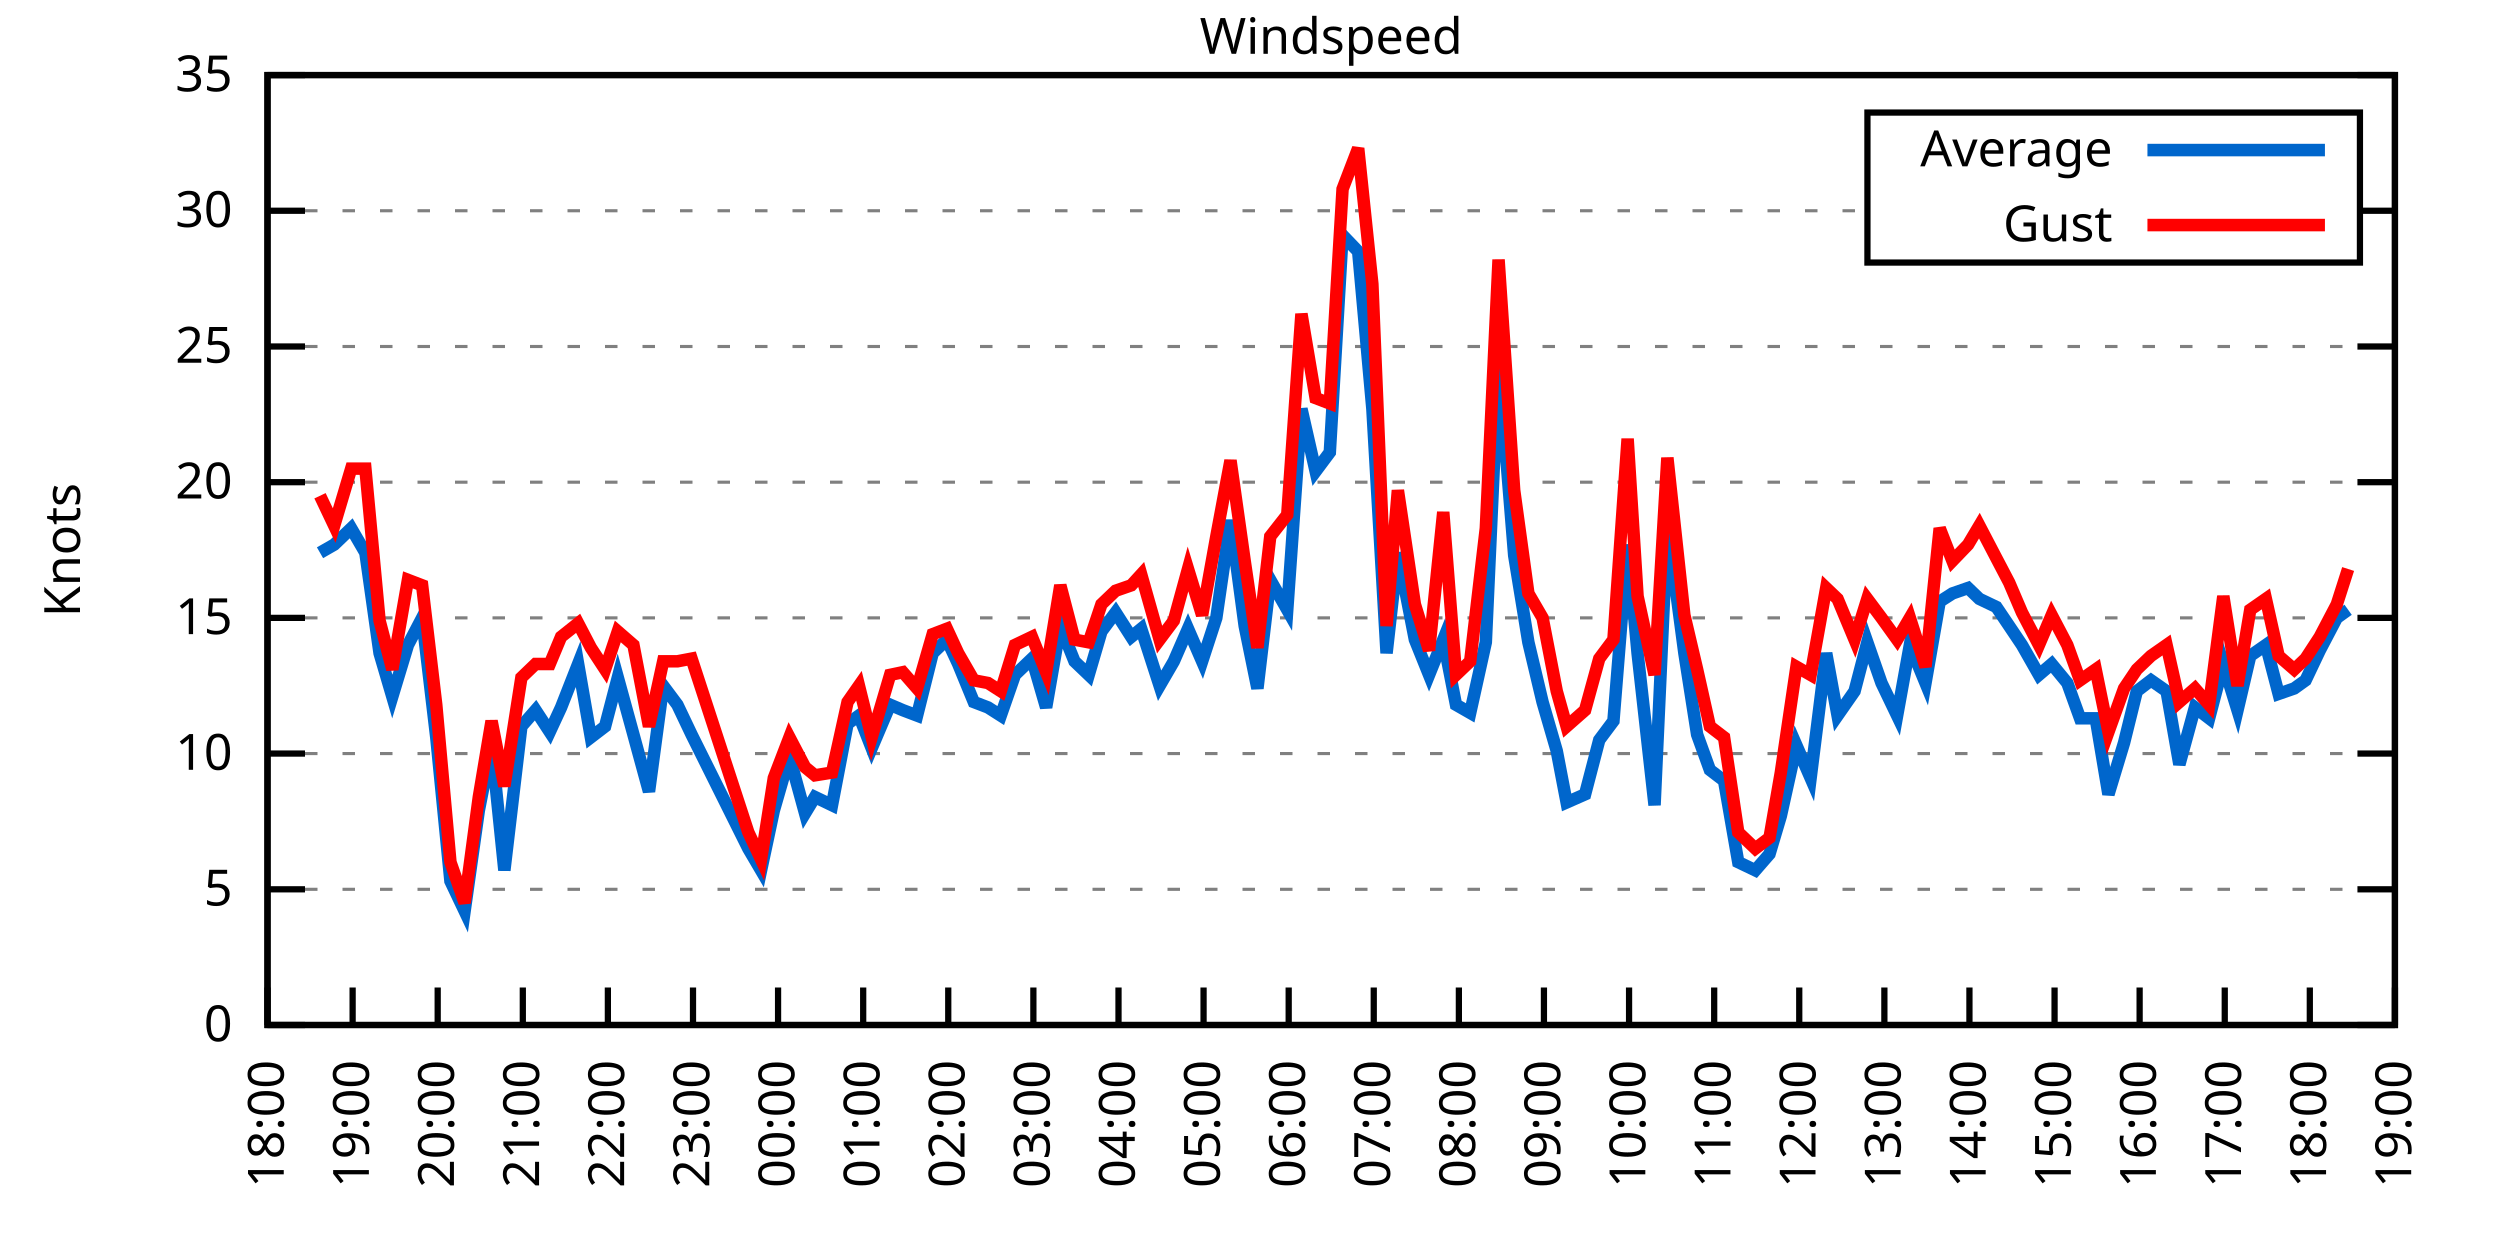
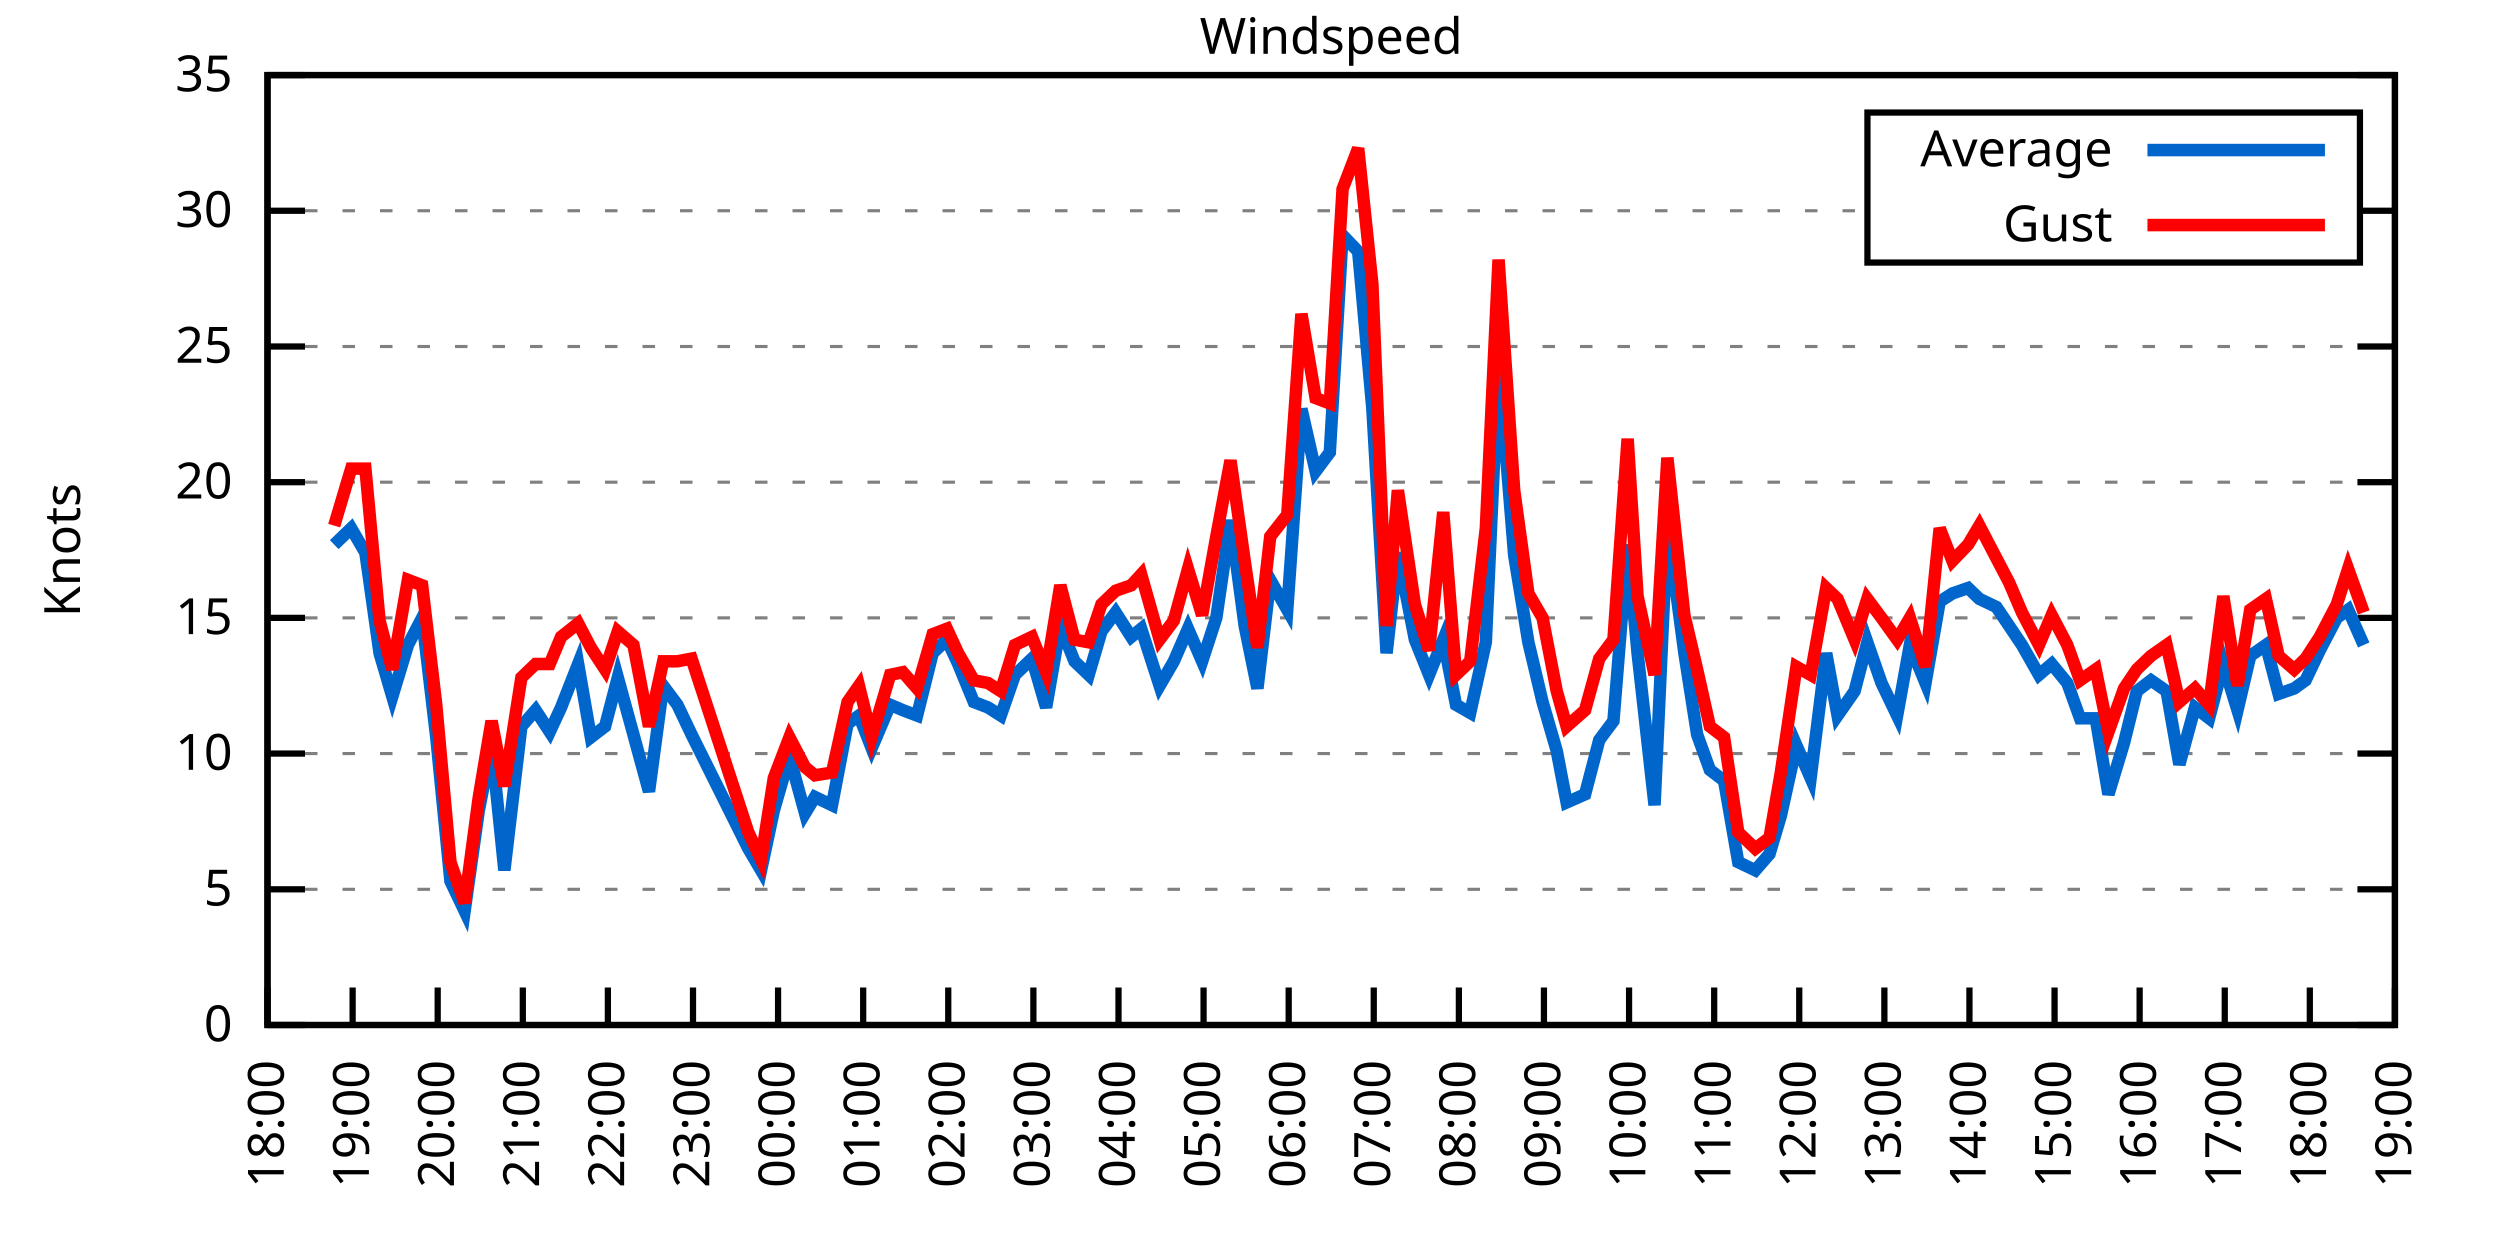
<svg xmlns="http://www.w3.org/2000/svg" xmlns:xlink="http://www.w3.org/1999/xlink" width="400" height="200" viewBox="0 0 400 200">
  <g id="gnuplot_canvas">
    <rect x="0" y="0" width="400" height="200" fill="none" />
    <defs>
      <circle id="gpDot" r="0.5" stroke-width="0.5" stroke="currentColor" />
      <path id="gpPt0" stroke-width="0.333" stroke="currentColor" d="M-1,0 h2 M0,-1 v2" />
      <path id="gpPt1" stroke-width="0.333" stroke="currentColor" d="M-1,-1 L1,1 M1,-1 L-1,1" />
      <path id="gpPt2" stroke-width="0.333" stroke="currentColor" d="M-1,0 L1,0 M0,-1 L0,1 M-1,-1 L1,1 M-1,1 L1,-1" />
      <rect id="gpPt3" stroke-width="0.333" stroke="currentColor" x="-1" y="-1" width="2" height="2" />
      <rect id="gpPt4" stroke-width="0.333" stroke="currentColor" fill="currentColor" x="-1" y="-1" width="2" height="2" />
      <circle id="gpPt5" stroke-width="0.333" stroke="currentColor" cx="0" cy="0" r="1" />
      <use xlink:href="#gpPt5" id="gpPt6" fill="currentColor" stroke="none" />
      <path id="gpPt7" stroke-width="0.333" stroke="currentColor" d="M0,-1.33 L-1.33,0.67 L1.33,0.67 z" />
      <use xlink:href="#gpPt7" id="gpPt8" fill="currentColor" stroke="none" />
      <use xlink:href="#gpPt7" id="gpPt9" stroke="currentColor" transform="rotate(180)" />
      <use xlink:href="#gpPt9" id="gpPt10" fill="currentColor" stroke="none" />
      <use xlink:href="#gpPt3" id="gpPt11" stroke="currentColor" transform="rotate(45)" />
      <use xlink:href="#gpPt11" id="gpPt12" fill="currentColor" stroke="none" />
      <path id="gpPt13" stroke-width="0.333" stroke="currentColor" d="M0,1.330 L1.265,0.411 L0.782,-1.067 L-0.782,-1.076 L-1.265,0.411 z" />
      <use xlink:href="#gpPt13" id="gpPt14" fill="currentColor" stroke="none" />
      <filter id="textbox" filterUnits="objectBoundingBox" x="0" y="0" height="1" width="1">
        <feFlood flood-color="white" flood-opacity="1" result="bgnd" />
        <feComposite in="SourceGraphic" in2="bgnd" operator="atop" />
      </filter>
      <filter id="greybox" filterUnits="objectBoundingBox" x="0" y="0" height="1" width="1">
        <feFlood flood-color="lightgrey" flood-opacity="1" result="grey" />
        <feComposite in="SourceGraphic" in2="grey" operator="atop" />
      </filter>
    </defs>
    <g fill="none" color="white" stroke="currentColor" stroke-width="1.00" stroke-linecap="butt" stroke-linejoin="miter">
</g>
    <g fill="none" color="black" stroke="currentColor" stroke-width="1.00" stroke-linecap="butt" stroke-linejoin="miter">
      <g stroke="none" shape-rendering="crispEdges">
        <polygon fill="rgb(255, 255, 255)" points="42.80,164.00 383.18,164.00 383.18,12.02 42.80,12.02 " />
      </g>
    </g>
    <g fill="none" color="black" stroke="currentColor" stroke-width="1.00" stroke-linecap="butt" stroke-linejoin="miter">
</g>
    <g fill="none" color="black" stroke="black" stroke-width="0.50" stroke-linecap="butt" stroke-linejoin="miter">
</g>
    <g fill="none" color="gray" stroke="currentColor" stroke-width="0.50" stroke-linecap="butt" stroke-linejoin="miter">
      <path stroke="gray" stroke-dasharray="2,4" class="gridline" d="M42.80,164.00 L383.19,164.00  " />
    </g>
    <g fill="none" color="gray" stroke="gray" stroke-width="1.00" stroke-linecap="butt" stroke-linejoin="miter">
</g>
    <g fill="none" color="black" stroke="currentColor" stroke-width="1.00" stroke-linecap="butt" stroke-linejoin="miter">
      <path stroke="black" d="M42.80,164.00 L48.80,164.00 M383.19,164.00 L377.19,164.00  " />
      <g transform="translate(37.20,166.60)" stroke="none" fill="black" font-family="Sans" font-size="8.00" text-anchor="end">
        <text>
          <tspan font-family="Sans"> 0</tspan>
        </text>
      </g>
    </g>
    <g fill="none" color="black" stroke="currentColor" stroke-width="1.00" stroke-linecap="butt" stroke-linejoin="miter">
</g>
    <g fill="none" color="black" stroke="black" stroke-width="0.50" stroke-linecap="butt" stroke-linejoin="miter">
</g>
    <g fill="none" color="gray" stroke="currentColor" stroke-width="0.50" stroke-linecap="butt" stroke-linejoin="miter">
      <path stroke="gray" stroke-dasharray="2,4" class="gridline" d="M42.80,142.29 L383.19,142.29  " />
    </g>
    <g fill="none" color="gray" stroke="gray" stroke-width="1.00" stroke-linecap="butt" stroke-linejoin="miter">
</g>
    <g fill="none" color="black" stroke="currentColor" stroke-width="1.00" stroke-linecap="butt" stroke-linejoin="miter">
      <path stroke="black" d="M42.80,142.29 L48.80,142.29 M383.19,142.29 L377.19,142.29  " />
      <g transform="translate(37.20,144.89)" stroke="none" fill="black" font-family="Sans" font-size="8.00" text-anchor="end">
        <text>
          <tspan font-family="Sans"> 5</tspan>
        </text>
      </g>
    </g>
    <g fill="none" color="black" stroke="currentColor" stroke-width="1.00" stroke-linecap="butt" stroke-linejoin="miter">
</g>
    <g fill="none" color="black" stroke="black" stroke-width="0.50" stroke-linecap="butt" stroke-linejoin="miter">
</g>
    <g fill="none" color="gray" stroke="currentColor" stroke-width="0.50" stroke-linecap="butt" stroke-linejoin="miter">
      <path stroke="gray" stroke-dasharray="2,4" class="gridline" d="M42.80,120.57 L383.19,120.57  " />
    </g>
    <g fill="none" color="gray" stroke="gray" stroke-width="1.00" stroke-linecap="butt" stroke-linejoin="miter">
</g>
    <g fill="none" color="black" stroke="currentColor" stroke-width="1.00" stroke-linecap="butt" stroke-linejoin="miter">
      <path stroke="black" d="M42.80,120.57 L48.80,120.57 M383.19,120.57 L377.19,120.57  " />
      <g transform="translate(37.20,123.17)" stroke="none" fill="black" font-family="Sans" font-size="8.00" text-anchor="end">
        <text>
          <tspan font-family="Sans"> 10</tspan>
        </text>
      </g>
    </g>
    <g fill="none" color="black" stroke="currentColor" stroke-width="1.00" stroke-linecap="butt" stroke-linejoin="miter">
</g>
    <g fill="none" color="black" stroke="black" stroke-width="0.50" stroke-linecap="butt" stroke-linejoin="miter">
</g>
    <g fill="none" color="gray" stroke="currentColor" stroke-width="0.50" stroke-linecap="butt" stroke-linejoin="miter">
      <path stroke="gray" stroke-dasharray="2,4" class="gridline" d="M42.80,98.86 L383.19,98.86  " />
    </g>
    <g fill="none" color="gray" stroke="gray" stroke-width="1.00" stroke-linecap="butt" stroke-linejoin="miter">
</g>
    <g fill="none" color="black" stroke="currentColor" stroke-width="1.00" stroke-linecap="butt" stroke-linejoin="miter">
      <path stroke="black" d="M42.80,98.86 L48.80,98.86 M383.19,98.86 L377.19,98.86  " />
      <g transform="translate(37.20,101.46)" stroke="none" fill="black" font-family="Sans" font-size="8.00" text-anchor="end">
        <text>
          <tspan font-family="Sans"> 15</tspan>
        </text>
      </g>
    </g>
    <g fill="none" color="black" stroke="currentColor" stroke-width="1.00" stroke-linecap="butt" stroke-linejoin="miter">
</g>
    <g fill="none" color="black" stroke="black" stroke-width="0.50" stroke-linecap="butt" stroke-linejoin="miter">
</g>
    <g fill="none" color="gray" stroke="currentColor" stroke-width="0.50" stroke-linecap="butt" stroke-linejoin="miter">
      <path stroke="gray" stroke-dasharray="2,4" class="gridline" d="M42.80,77.15 L383.19,77.15  " />
    </g>
    <g fill="none" color="gray" stroke="gray" stroke-width="1.00" stroke-linecap="butt" stroke-linejoin="miter">
</g>
    <g fill="none" color="black" stroke="currentColor" stroke-width="1.00" stroke-linecap="butt" stroke-linejoin="miter">
      <path stroke="black" d="M42.80,77.15 L48.80,77.15 M383.19,77.15 L377.19,77.15  " />
      <g transform="translate(37.20,79.75)" stroke="none" fill="black" font-family="Sans" font-size="8.00" text-anchor="end">
        <text>
          <tspan font-family="Sans"> 20</tspan>
        </text>
      </g>
    </g>
    <g fill="none" color="black" stroke="currentColor" stroke-width="1.00" stroke-linecap="butt" stroke-linejoin="miter">
</g>
    <g fill="none" color="black" stroke="black" stroke-width="0.50" stroke-linecap="butt" stroke-linejoin="miter">
</g>
    <g fill="none" color="gray" stroke="currentColor" stroke-width="0.50" stroke-linecap="butt" stroke-linejoin="miter">
      <path stroke="gray" stroke-dasharray="2,4" class="gridline" d="M42.80,55.44 L383.19,55.44  " />
    </g>
    <g fill="none" color="gray" stroke="gray" stroke-width="1.00" stroke-linecap="butt" stroke-linejoin="miter">
</g>
    <g fill="none" color="black" stroke="currentColor" stroke-width="1.00" stroke-linecap="butt" stroke-linejoin="miter">
      <path stroke="black" d="M42.80,55.44 L48.80,55.44 M383.19,55.44 L377.19,55.44  " />
      <g transform="translate(37.20,58.04)" stroke="none" fill="black" font-family="Sans" font-size="8.00" text-anchor="end">
        <text>
          <tspan font-family="Sans"> 25</tspan>
        </text>
      </g>
    </g>
    <g fill="none" color="black" stroke="currentColor" stroke-width="1.00" stroke-linecap="butt" stroke-linejoin="miter">
</g>
    <g fill="none" color="black" stroke="black" stroke-width="0.50" stroke-linecap="butt" stroke-linejoin="miter">
</g>
    <g fill="none" color="gray" stroke="currentColor" stroke-width="0.50" stroke-linecap="butt" stroke-linejoin="miter">
      <path stroke="gray" stroke-dasharray="2,4" class="gridline" d="M42.80,33.72 L298.79,33.72 M377.59,33.72 L383.19,33.72  " />
    </g>
    <g fill="none" color="gray" stroke="gray" stroke-width="1.00" stroke-linecap="butt" stroke-linejoin="miter">
</g>
    <g fill="none" color="black" stroke="currentColor" stroke-width="1.00" stroke-linecap="butt" stroke-linejoin="miter">
      <path stroke="black" d="M42.80,33.72 L48.80,33.72 M383.19,33.72 L377.19,33.72  " />
      <g transform="translate(37.20,36.32)" stroke="none" fill="black" font-family="Sans" font-size="8.00" text-anchor="end">
        <text>
          <tspan font-family="Sans"> 30</tspan>
        </text>
      </g>
    </g>
    <g fill="none" color="black" stroke="currentColor" stroke-width="1.00" stroke-linecap="butt" stroke-linejoin="miter">
</g>
    <g fill="none" color="black" stroke="black" stroke-width="0.50" stroke-linecap="butt" stroke-linejoin="miter">
</g>
    <g fill="none" color="gray" stroke="currentColor" stroke-width="0.50" stroke-linecap="butt" stroke-linejoin="miter">
      <path stroke="gray" stroke-dasharray="2,4" class="gridline" d="M42.80,12.01 L383.19,12.01  " />
    </g>
    <g fill="none" color="gray" stroke="gray" stroke-width="1.00" stroke-linecap="butt" stroke-linejoin="miter">
</g>
    <g fill="none" color="black" stroke="currentColor" stroke-width="1.00" stroke-linecap="butt" stroke-linejoin="miter">
      <path stroke="black" d="M42.80,12.01 L48.80,12.01 M383.19,12.01 L377.19,12.01  " />
      <g transform="translate(37.20,14.61)" stroke="none" fill="black" font-family="Sans" font-size="8.00" text-anchor="end">
        <text>
          <tspan font-family="Sans"> 35</tspan>
        </text>
      </g>
    </g>
    <g fill="none" color="black" stroke="currentColor" stroke-width="1.00" stroke-linecap="butt" stroke-linejoin="miter">
      <path stroke="black" d="M42.80,164.00 L42.80,158.00  " />
      <g transform="translate(45.40,169.60) rotate(270.00)" stroke="none" fill="black" font-family="Sans" font-size="8.00" text-anchor="end">
        <text>
          <tspan font-family="Sans">18:00</tspan>
        </text>
      </g>
    </g>
    <g fill="none" color="black" stroke="currentColor" stroke-width="1.00" stroke-linecap="butt" stroke-linejoin="miter">
      <path stroke="black" d="M56.42,164.00 L56.42,158.00  " />
      <g transform="translate(59.02,169.60) rotate(270.00)" stroke="none" fill="black" font-family="Sans" font-size="8.00" text-anchor="end">
        <text>
          <tspan font-family="Sans">19:00</tspan>
        </text>
      </g>
    </g>
    <g fill="none" color="black" stroke="currentColor" stroke-width="1.00" stroke-linecap="butt" stroke-linejoin="miter">
      <path stroke="black" d="M70.03,164.00 L70.03,158.00  " />
      <g transform="translate(72.63,169.60) rotate(270.00)" stroke="none" fill="black" font-family="Sans" font-size="8.00" text-anchor="end">
        <text>
          <tspan font-family="Sans">20:00</tspan>
        </text>
      </g>
    </g>
    <g fill="none" color="black" stroke="currentColor" stroke-width="1.00" stroke-linecap="butt" stroke-linejoin="miter">
      <path stroke="black" d="M83.65,164.00 L83.65,158.00  " />
      <g transform="translate(86.25,169.60) rotate(270.00)" stroke="none" fill="black" font-family="Sans" font-size="8.00" text-anchor="end">
        <text>
          <tspan font-family="Sans">21:00</tspan>
        </text>
      </g>
    </g>
    <g fill="none" color="black" stroke="currentColor" stroke-width="1.00" stroke-linecap="butt" stroke-linejoin="miter">
      <path stroke="black" d="M97.26,164.00 L97.26,158.00  " />
      <g transform="translate(99.86,169.60) rotate(270.00)" stroke="none" fill="black" font-family="Sans" font-size="8.00" text-anchor="end">
        <text>
          <tspan font-family="Sans">22:00</tspan>
        </text>
      </g>
    </g>
    <g fill="none" color="black" stroke="currentColor" stroke-width="1.00" stroke-linecap="butt" stroke-linejoin="miter">
      <path stroke="black" d="M110.88,164.00 L110.88,158.00  " />
      <g transform="translate(113.48,169.60) rotate(270.00)" stroke="none" fill="black" font-family="Sans" font-size="8.00" text-anchor="end">
        <text>
          <tspan font-family="Sans">23:00</tspan>
        </text>
      </g>
    </g>
    <g fill="none" color="black" stroke="currentColor" stroke-width="1.00" stroke-linecap="butt" stroke-linejoin="miter">
      <path stroke="black" d="M124.49,164.00 L124.49,158.00  " />
      <g transform="translate(127.09,169.60) rotate(270.00)" stroke="none" fill="black" font-family="Sans" font-size="8.00" text-anchor="end">
        <text>
          <tspan font-family="Sans">00:00</tspan>
        </text>
      </g>
    </g>
    <g fill="none" color="black" stroke="currentColor" stroke-width="1.00" stroke-linecap="butt" stroke-linejoin="miter">
      <path stroke="black" d="M138.11,164.00 L138.11,158.00  " />
      <g transform="translate(140.71,169.60) rotate(270.00)" stroke="none" fill="black" font-family="Sans" font-size="8.00" text-anchor="end">
        <text>
          <tspan font-family="Sans">01:00</tspan>
        </text>
      </g>
    </g>
    <g fill="none" color="black" stroke="currentColor" stroke-width="1.00" stroke-linecap="butt" stroke-linejoin="miter">
      <path stroke="black" d="M151.72,164.00 L151.72,158.00  " />
      <g transform="translate(154.32,169.60) rotate(270.00)" stroke="none" fill="black" font-family="Sans" font-size="8.00" text-anchor="end">
        <text>
          <tspan font-family="Sans">02:00</tspan>
        </text>
      </g>
    </g>
    <g fill="none" color="black" stroke="currentColor" stroke-width="1.00" stroke-linecap="butt" stroke-linejoin="miter">
      <path stroke="black" d="M165.34,164.00 L165.34,158.00  " />
      <g transform="translate(167.94,169.60) rotate(270.00)" stroke="none" fill="black" font-family="Sans" font-size="8.00" text-anchor="end">
        <text>
          <tspan font-family="Sans">03:00</tspan>
        </text>
      </g>
    </g>
    <g fill="none" color="black" stroke="currentColor" stroke-width="1.00" stroke-linecap="butt" stroke-linejoin="miter">
      <path stroke="black" d="M178.96,164.00 L178.96,158.00  " />
      <g transform="translate(181.56,169.60) rotate(270.00)" stroke="none" fill="black" font-family="Sans" font-size="8.00" text-anchor="end">
        <text>
          <tspan font-family="Sans">04:00</tspan>
        </text>
      </g>
    </g>
    <g fill="none" color="black" stroke="currentColor" stroke-width="1.00" stroke-linecap="butt" stroke-linejoin="miter">
      <path stroke="black" d="M192.57,164.00 L192.57,158.00  " />
      <g transform="translate(195.17,169.60) rotate(270.00)" stroke="none" fill="black" font-family="Sans" font-size="8.00" text-anchor="end">
        <text>
          <tspan font-family="Sans">05:00</tspan>
        </text>
      </g>
    </g>
    <g fill="none" color="black" stroke="currentColor" stroke-width="1.00" stroke-linecap="butt" stroke-linejoin="miter">
      <path stroke="black" d="M206.19,164.00 L206.19,158.00  " />
      <g transform="translate(208.79,169.60) rotate(270.00)" stroke="none" fill="black" font-family="Sans" font-size="8.00" text-anchor="end">
        <text>
          <tspan font-family="Sans">06:00</tspan>
        </text>
      </g>
    </g>
    <g fill="none" color="black" stroke="currentColor" stroke-width="1.00" stroke-linecap="butt" stroke-linejoin="miter">
      <path stroke="black" d="M219.80,164.00 L219.80,158.00  " />
      <g transform="translate(222.40,169.60) rotate(270.00)" stroke="none" fill="black" font-family="Sans" font-size="8.00" text-anchor="end">
        <text>
          <tspan font-family="Sans">07:00</tspan>
        </text>
      </g>
    </g>
    <g fill="none" color="black" stroke="currentColor" stroke-width="1.00" stroke-linecap="butt" stroke-linejoin="miter">
      <path stroke="black" d="M233.42,164.00 L233.42,158.00  " />
      <g transform="translate(236.02,169.60) rotate(270.00)" stroke="none" fill="black" font-family="Sans" font-size="8.00" text-anchor="end">
        <text>
          <tspan font-family="Sans">08:00</tspan>
        </text>
      </g>
    </g>
    <g fill="none" color="black" stroke="currentColor" stroke-width="1.00" stroke-linecap="butt" stroke-linejoin="miter">
      <path stroke="black" d="M247.03,164.00 L247.03,158.00  " />
      <g transform="translate(249.63,169.60) rotate(270.00)" stroke="none" fill="black" font-family="Sans" font-size="8.00" text-anchor="end">
        <text>
          <tspan font-family="Sans">09:00</tspan>
        </text>
      </g>
    </g>
    <g fill="none" color="black" stroke="currentColor" stroke-width="1.00" stroke-linecap="butt" stroke-linejoin="miter">
      <path stroke="black" d="M260.65,164.00 L260.65,158.00  " />
      <g transform="translate(263.25,169.60) rotate(270.00)" stroke="none" fill="black" font-family="Sans" font-size="8.00" text-anchor="end">
        <text>
          <tspan font-family="Sans">10:00</tspan>
        </text>
      </g>
    </g>
    <g fill="none" color="black" stroke="currentColor" stroke-width="1.00" stroke-linecap="butt" stroke-linejoin="miter">
      <path stroke="black" d="M274.27,164.00 L274.27,158.00  " />
      <g transform="translate(276.87,169.60) rotate(270.00)" stroke="none" fill="black" font-family="Sans" font-size="8.00" text-anchor="end">
        <text>
          <tspan font-family="Sans">11:00</tspan>
        </text>
      </g>
    </g>
    <g fill="none" color="black" stroke="currentColor" stroke-width="1.00" stroke-linecap="butt" stroke-linejoin="miter">
      <path stroke="black" d="M287.88,164.00 L287.88,158.00  " />
      <g transform="translate(290.48,169.60) rotate(270.00)" stroke="none" fill="black" font-family="Sans" font-size="8.00" text-anchor="end">
        <text>
          <tspan font-family="Sans">12:00</tspan>
        </text>
      </g>
    </g>
    <g fill="none" color="black" stroke="currentColor" stroke-width="1.00" stroke-linecap="butt" stroke-linejoin="miter">
      <path stroke="black" d="M301.50,164.00 L301.50,158.00  " />
      <g transform="translate(304.10,169.60) rotate(270.00)" stroke="none" fill="black" font-family="Sans" font-size="8.00" text-anchor="end">
        <text>
          <tspan font-family="Sans">13:00</tspan>
        </text>
      </g>
    </g>
    <g fill="none" color="black" stroke="currentColor" stroke-width="1.00" stroke-linecap="butt" stroke-linejoin="miter">
      <path stroke="black" d="M315.11,164.00 L315.11,158.00  " />
      <g transform="translate(317.71,169.60) rotate(270.00)" stroke="none" fill="black" font-family="Sans" font-size="8.00" text-anchor="end">
        <text>
          <tspan font-family="Sans">14:00</tspan>
        </text>
      </g>
    </g>
    <g fill="none" color="black" stroke="currentColor" stroke-width="1.00" stroke-linecap="butt" stroke-linejoin="miter">
      <path stroke="black" d="M328.73,164.00 L328.73,158.00  " />
      <g transform="translate(331.33,169.60) rotate(270.00)" stroke="none" fill="black" font-family="Sans" font-size="8.00" text-anchor="end">
        <text>
          <tspan font-family="Sans">15:00</tspan>
        </text>
      </g>
    </g>
    <g fill="none" color="black" stroke="currentColor" stroke-width="1.00" stroke-linecap="butt" stroke-linejoin="miter">
      <path stroke="black" d="M342.34,164.00 L342.34,158.00  " />
      <g transform="translate(344.94,169.60) rotate(270.00)" stroke="none" fill="black" font-family="Sans" font-size="8.00" text-anchor="end">
        <text>
          <tspan font-family="Sans">16:00</tspan>
        </text>
      </g>
    </g>
    <g fill="none" color="black" stroke="currentColor" stroke-width="1.00" stroke-linecap="butt" stroke-linejoin="miter">
      <path stroke="black" d="M355.96,164.00 L355.96,158.00  " />
      <g transform="translate(358.56,169.60) rotate(270.00)" stroke="none" fill="black" font-family="Sans" font-size="8.00" text-anchor="end">
        <text>
          <tspan font-family="Sans">17:00</tspan>
        </text>
      </g>
    </g>
    <g fill="none" color="black" stroke="currentColor" stroke-width="1.00" stroke-linecap="butt" stroke-linejoin="miter">
      <path stroke="black" d="M369.57,164.00 L369.57,158.00  " />
      <g transform="translate(372.17,169.60) rotate(270.00)" stroke="none" fill="black" font-family="Sans" font-size="8.00" text-anchor="end">
        <text>
          <tspan font-family="Sans">18:00</tspan>
        </text>
      </g>
    </g>
    <g fill="none" color="black" stroke="currentColor" stroke-width="1.00" stroke-linecap="butt" stroke-linejoin="miter">
      <path stroke="black" d="M383.19,164.00 L383.19,158.00  " />
      <g transform="translate(385.79,169.60) rotate(270.00)" stroke="none" fill="black" font-family="Sans" font-size="8.00" text-anchor="end">
        <text>
          <tspan font-family="Sans">19:00</tspan>
        </text>
      </g>
    </g>
    <g fill="none" color="black" stroke="currentColor" stroke-width="1.00" stroke-linecap="butt" stroke-linejoin="miter">
</g>
    <g fill="none" color="black" stroke="currentColor" stroke-width="1.00" stroke-linecap="butt" stroke-linejoin="miter">
      <path stroke="black" d="M42.80,12.01 L42.80,164.00 L383.19,164.00 L383.19,12.01 L42.80,12.01 Z  " />
    </g>
    <g fill="none" color="black" stroke="currentColor" stroke-width="1.00" stroke-linecap="butt" stroke-linejoin="miter">
</g>
    <g fill="none" color="black" stroke="currentColor" stroke-width="1.00" stroke-linecap="butt" stroke-linejoin="miter">
      <path stroke="black" d="M298.79,42.01 L298.79,18.01 L377.59,18.01 L377.59,42.01 L298.79,42.01 Z  " />
    </g>
    <g id="Windspeed_plot_1">
      <g fill="none" color="white" stroke="black" stroke-width="2.00" stroke-linecap="butt" stroke-linejoin="miter">
</g>
      <g fill="none" color="black" stroke="currentColor" stroke-width="2.00" stroke-linecap="butt" stroke-linejoin="miter">
        <g transform="translate(337.99,26.61)" stroke="none" fill="black" font-family="Sans" font-size="8.00" text-anchor="end">
          <text>
            <tspan font-family="Sans">Average</tspan>
          </text>
        </g>
      </g>
      <g fill="none" color="black" stroke="currentColor" stroke-width="2.00" stroke-linecap="butt" stroke-linejoin="miter">
-         <path stroke="rgb(  0, 102, 204)" d="M343.59,24.01 L371.99,24.01 M51.20,88.44 L53.47,87.14 L56.19,84.53 L58.46,88.44 L60.73,104.51 L62.77,111.45   L65.27,103.20 L67.54,98.86 L69.80,117.97 L72.07,140.98 L74.34,145.76 L76.61,129.69 L78.65,119.27 L80.70,139.25   L83.42,116.23 L85.69,113.63 L87.96,117.10 L89.77,113.19 L92.50,106.24 L94.54,117.97 L96.81,116.23 L98.85,108.42   L101.35,117.53 L103.84,126.65 L106.11,109.72 L108.38,112.76 L110.65,117.53 L119.73,135.77 L121.77,139.25 L123.81,129.69   L126.31,121.01 L128.81,130.13 L130.39,127.52 L133.12,128.83 L135.61,115.80 L137.43,114.49 L139.47,119.71 L142.42,112.76   L144.46,113.63 L146.73,114.49 L149.23,104.51 L151.50,102.34 L153.31,106.24 L155.81,112.32 L158.08,113.19 L160.12,114.49   L162.39,107.98 L165.11,105.38 L167.38,113.19 L169.65,100.16 L171.92,105.81 L174.19,107.98 L176.23,101.03 L178.50,97.99   L181.00,101.90 L182.59,100.60 L185.54,109.72 L187.81,105.81 L190.08,100.60 L192.34,105.81 L194.61,98.86 L196.88,83.23   L199.15,100.16 L201.19,110.15 L203.24,92.78 L205.96,97.56 L208.23,65.42 L210.50,75.41 L212.77,72.37 L214.81,37.63   L217.31,40.24 L219.58,65.42 L221.85,104.51 L223.66,88.44 L226.38,102.34 L228.65,107.98 L230.92,102.34 L232.96,112.76   L235.23,114.06 L237.73,102.77 L239.77,58.04 L242.27,88.87 L244.54,102.77 L246.81,112.32 L249.08,120.14 L250.66,128.39   L253.61,127.09 L255.88,118.40 L258.15,115.36 L260.42,87.14 L262.01,104.51 L264.73,128.83 L266.78,84.10 L269.50,104.51   L271.54,117.53 L273.58,123.18 L275.85,124.92 L278.12,137.94 L280.85,139.25 L283.12,136.64 L284.93,130.56 L287.43,119.27   L289.70,124.48 L292.19,104.51 L294.01,114.49 L296.73,110.59 L298.77,102.77 L301.04,109.28 L303.54,114.49 L305.58,103.20   L308.08,109.28 L310.35,96.26 L312.39,94.95 L314.89,94.08 L316.70,95.82 L319.42,97.12 L321.47,100.16 L323.51,103.20   L326.23,107.98 L328.27,106.24 L330.77,109.28 L332.81,114.93 L335.31,114.93 L337.35,127.09 L339.85,118.84 L341.89,110.59   L344.16,108.85 L346.65,110.59 L348.70,122.31 L351.19,113.19 L353.46,114.93 L355.73,106.24 L358.00,113.63 L360.04,104.94   L362.54,103.20 L364.58,111.02 L367.08,110.15 L368.89,108.85 L371.16,104.07 L373.89,98.86 L375.70,97.56  " />
+         <path stroke="rgb(  0, 102, 204)" d="M343.59,24.01 L371.99,24.01 M53.47,87.14 L56.19,84.53 L58.46,88.44 L60.73,104.51 L62.77,111.45 L65.27,103.20   L67.54,98.86 L69.80,117.97 L72.07,140.98 L74.34,145.76 L76.61,129.69 L78.65,119.27 L80.70,139.25 L83.42,116.23   L85.69,113.63 L87.96,117.10 L89.77,113.19 L92.50,106.24 L94.54,117.97 L96.81,116.23 L98.85,108.42 L101.35,117.53   L103.84,126.65 L106.11,109.72 L108.38,112.76 L110.65,117.53 L119.73,135.77 L121.77,139.25 L123.81,129.69 L126.31,121.01   L128.81,130.13 L130.39,127.52 L133.12,128.83 L135.61,115.80 L137.43,114.49 L139.47,119.71 L142.42,112.76 L144.46,113.63   L146.73,114.49 L149.23,104.51 L151.50,102.34 L153.31,106.24 L155.81,112.32 L158.08,113.19 L160.12,114.49 L162.39,107.98   L165.11,105.38 L167.38,113.19 L169.65,100.16 L171.92,105.81 L174.19,107.98 L176.23,101.03 L178.50,97.99 L181.00,101.90   L182.59,100.60 L185.54,109.72 L187.81,105.81 L190.08,100.60 L192.34,105.81 L194.61,98.86 L196.88,83.23 L199.15,100.16   L201.19,110.15 L203.24,92.78 L205.96,97.56 L208.23,65.42 L210.50,75.41 L212.77,72.37 L214.81,37.63 L217.31,40.24   L219.58,65.42 L221.85,104.51 L223.66,88.44 L226.38,102.34 L228.65,107.98 L230.92,102.34 L232.96,112.76 L235.23,114.06   L237.73,102.77 L239.77,58.04 L242.27,88.87 L244.54,102.77 L246.81,112.32 L249.08,120.14 L250.66,128.39 L253.61,127.09   L255.88,118.40 L258.15,115.36 L260.42,87.14 L262.01,104.51 L264.73,128.83 L266.78,84.10 L269.50,104.51 L271.54,117.53   L273.58,123.18 L275.85,124.92 L278.12,137.94 L280.85,139.25 L283.12,136.64 L284.93,130.56 L287.43,119.27 L289.70,124.48   L292.19,104.51 L294.01,114.49 L296.73,110.59 L298.77,102.77 L301.04,109.28 L303.54,114.49 L305.58,103.20 L308.08,109.28   L310.35,96.26 L312.39,94.95 L314.89,94.08 L316.70,95.82 L319.42,97.12 L321.47,100.16 L323.51,103.20 L326.23,107.98   L328.27,106.24 L330.77,109.28 L332.81,114.93 L335.31,114.93 L337.35,127.09 L339.85,118.84 L341.89,110.59 L344.16,108.85   L346.65,110.59 L348.70,122.31 L351.19,113.19 L353.46,114.93 L355.73,106.24 L358.00,113.63 L360.04,104.94 L362.54,103.20   L364.58,111.02 L367.08,110.15 L368.89,108.85 L371.16,104.07 L373.89,98.86 L375.70,97.56 L378.20,103.20  " />
      </g>
    </g>
    <g id="Windspeed_plot_2">
      <g fill="none" color="black" stroke="currentColor" stroke-width="2.00" stroke-linecap="butt" stroke-linejoin="miter">
        <g transform="translate(337.99,38.61)" stroke="none" fill="black" font-family="Sans" font-size="8.00" text-anchor="end">
          <text>
            <tspan font-family="Sans">Gust</tspan>
          </text>
        </g>
      </g>
      <g fill="none" color="black" stroke="currentColor" stroke-width="2.00" stroke-linecap="butt" stroke-linejoin="miter">
-         <path stroke="rgb(255,   0,   0)" d="M343.59,36.01 L371.99,36.01 M51.20,79.32 L53.47,84.10 L56.19,74.98 L58.46,74.98 L60.73,99.30 L62.77,107.11   L65.27,92.78 L67.54,93.65 L69.80,112.76 L72.07,137.94 L74.34,144.46 L76.61,127.52 L78.65,115.36 L80.70,125.79   L83.42,108.42 L85.69,106.24 L87.96,106.24 L89.77,101.90 L92.50,99.73 L94.54,103.64 L96.81,107.11 L98.85,101.03   L101.35,103.20 L103.84,116.23 L106.11,105.81 L108.38,105.81 L110.65,105.38 L119.73,133.17 L121.77,137.51 L123.81,124.48   L126.31,117.97 L128.81,122.75 L130.39,124.05 L133.12,123.61 L135.61,112.32 L137.43,109.72 L139.47,117.97 L142.42,107.98   L144.46,107.55 L146.73,110.15 L149.23,101.47 L151.50,100.60 L153.31,104.51 L155.81,108.85 L158.08,109.28 L160.12,110.59   L162.39,103.20 L165.11,101.90 L167.38,107.55 L169.65,93.65 L171.92,102.34 L174.19,102.77 L176.23,96.69 L178.50,94.52   L181.00,93.65 L182.59,91.91 L185.54,102.34 L187.81,99.30 L190.08,91.04 L192.34,98.43 L194.61,85.83 L196.88,73.67   L199.15,89.74 L201.19,103.64 L203.24,85.83 L205.96,82.36 L208.23,50.22 L210.50,63.69 L212.77,64.56 L214.81,30.25   L217.31,23.73 L219.58,45.45 L221.85,100.16 L223.66,78.45 L226.38,96.69 L228.65,104.07 L230.92,81.93 L232.96,107.98   L235.23,105.81 L237.73,84.53 L239.77,41.54 L242.27,78.45 L244.54,94.95 L246.81,98.86 L249.08,110.59 L250.66,116.23   L253.61,113.63 L255.88,105.38 L258.15,102.34 L260.42,70.20 L262.01,95.39 L264.73,107.98 L266.78,73.24 L269.50,98.43   L271.54,107.11 L273.58,116.23 L275.85,117.97 L278.12,133.17 L280.85,135.77 L283.12,134.04 L284.93,123.61 L287.43,106.68   L289.70,107.98 L292.19,94.08 L294.01,95.82 L296.73,102.34 L298.77,95.82 L301.04,98.86 L303.54,102.34 L305.58,98.86   L308.08,106.68 L310.35,84.53 L312.39,89.74 L314.89,87.14 L316.70,84.10 L319.42,89.31 L321.47,93.22 L323.51,97.99   L326.23,103.20 L328.27,98.43 L330.77,103.20 L332.81,108.85 L335.31,107.11 L337.35,117.10 L339.85,110.15 L341.89,107.11   L344.16,104.94 L346.65,103.20 L348.70,112.32 L351.19,110.15 L353.46,112.76 L355.73,95.39 L358.00,109.72 L360.04,97.56   L362.54,95.82 L364.58,104.94 L367.08,107.11 L368.89,105.38 L371.16,101.90 L373.89,96.69 L375.70,91.04  " />
+         <path stroke="rgb(255,   0,   0)" d="M343.59,36.01 L371.99,36.01 M53.47,84.10 L56.19,74.98 L58.46,74.98 L60.73,99.30 L62.77,107.11 L65.27,92.78   L67.54,93.65 L69.80,112.76 L72.07,137.94 L74.34,144.46 L76.61,127.52 L78.65,115.36 L80.70,125.79 L83.42,108.42   L85.69,106.24 L87.96,106.24 L89.77,101.90 L92.50,99.73 L94.54,103.64 L96.81,107.11 L98.85,101.03 L101.35,103.20   L103.84,116.23 L106.11,105.81 L108.38,105.81 L110.65,105.38 L119.73,133.17 L121.77,137.51 L123.81,124.48 L126.31,117.97   L128.81,122.75 L130.39,124.05 L133.12,123.61 L135.61,112.32 L137.43,109.72 L139.47,117.97 L142.42,107.98 L144.46,107.55   L146.73,110.15 L149.23,101.47 L151.50,100.60 L153.31,104.51 L155.81,108.85 L158.08,109.28 L160.12,110.59 L162.39,103.20   L165.11,101.90 L167.38,107.55 L169.65,93.65 L171.92,102.34 L174.19,102.77 L176.23,96.69 L178.50,94.52 L181.00,93.65   L182.59,91.91 L185.54,102.34 L187.81,99.30 L190.08,91.04 L192.34,98.43 L194.61,85.83 L196.88,73.67 L199.15,89.74   L201.19,103.64 L203.24,85.83 L205.96,82.36 L208.23,50.22 L210.50,63.69 L212.77,64.56 L214.81,30.25 L217.31,23.73   L219.58,45.45 L221.85,100.16 L223.66,78.45 L226.38,96.69 L228.65,104.07 L230.92,81.93 L232.96,107.98 L235.23,105.81   L237.73,84.53 L239.77,41.54 L242.27,78.45 L244.54,94.95 L246.81,98.86 L249.08,110.59 L250.66,116.23 L253.61,113.63   L255.88,105.38 L258.15,102.34 L260.42,70.20 L262.01,95.39 L264.73,107.98 L266.78,73.24 L269.50,98.43 L271.54,107.11   L273.58,116.23 L275.85,117.97 L278.12,133.17 L280.85,135.77 L283.12,134.04 L284.93,123.61 L287.43,106.68 L289.70,107.98   L292.19,94.08 L294.01,95.82 L296.73,102.34 L298.77,95.82 L301.04,98.86 L303.54,102.34 L305.58,98.86 L308.08,106.68   L310.35,84.53 L312.39,89.74 L314.89,87.14 L316.70,84.10 L319.42,89.31 L321.47,93.22 L323.51,97.99 L326.23,103.20   L328.27,98.43 L330.77,103.20 L332.81,108.85 L335.31,107.11 L337.35,117.10 L339.85,110.15 L341.89,107.11 L344.16,104.94   L346.65,103.20 L348.70,112.32 L351.19,110.15 L353.46,112.76 L355.73,95.39 L358.00,109.72 L360.04,97.56 L362.54,95.82   L364.58,104.94 L367.08,107.11 L368.89,105.38 L371.16,101.90 L373.89,96.69 L375.70,91.04 L378.20,97.99  " />
      </g>
    </g>
    <g fill="none" color="black" stroke="currentColor" stroke-width="2.00" stroke-linecap="butt" stroke-linejoin="miter">
</g>
    <g fill="none" color="black" stroke="black" stroke-width="1.00" stroke-linecap="butt" stroke-linejoin="miter">
</g>
    <g fill="none" color="black" stroke="currentColor" stroke-width="1.00" stroke-linecap="butt" stroke-linejoin="miter">
      <path stroke="black" d="M42.80,12.01 L42.80,164.00 L383.19,164.00 L383.19,12.01 L42.80,12.01 Z  " />
      <g transform="translate(12.80,88.01) rotate(270.00)" stroke="none" fill="black" font-family="Sans" font-size="8.00" text-anchor="middle">
        <text>
          <tspan font-family="Sans">Knots</tspan>
        </text>
      </g>
    </g>
    <g fill="none" color="black" stroke="currentColor" stroke-width="1.00" stroke-linecap="butt" stroke-linejoin="miter">
</g>
    <g fill="none" color="black" stroke="currentColor" stroke-width="1.00" stroke-linecap="butt" stroke-linejoin="miter">
      <g transform="translate(212.99,8.61)" stroke="none" fill="black" font-family="Sans" font-size="8.00" text-anchor="middle">
        <text>
          <tspan font-family="Sans">Windspeed</tspan>
        </text>
      </g>
    </g>
    <g fill="none" color="black" stroke="currentColor" stroke-width="1.00" stroke-linecap="butt" stroke-linejoin="miter">
</g>
  </g>
</svg>
